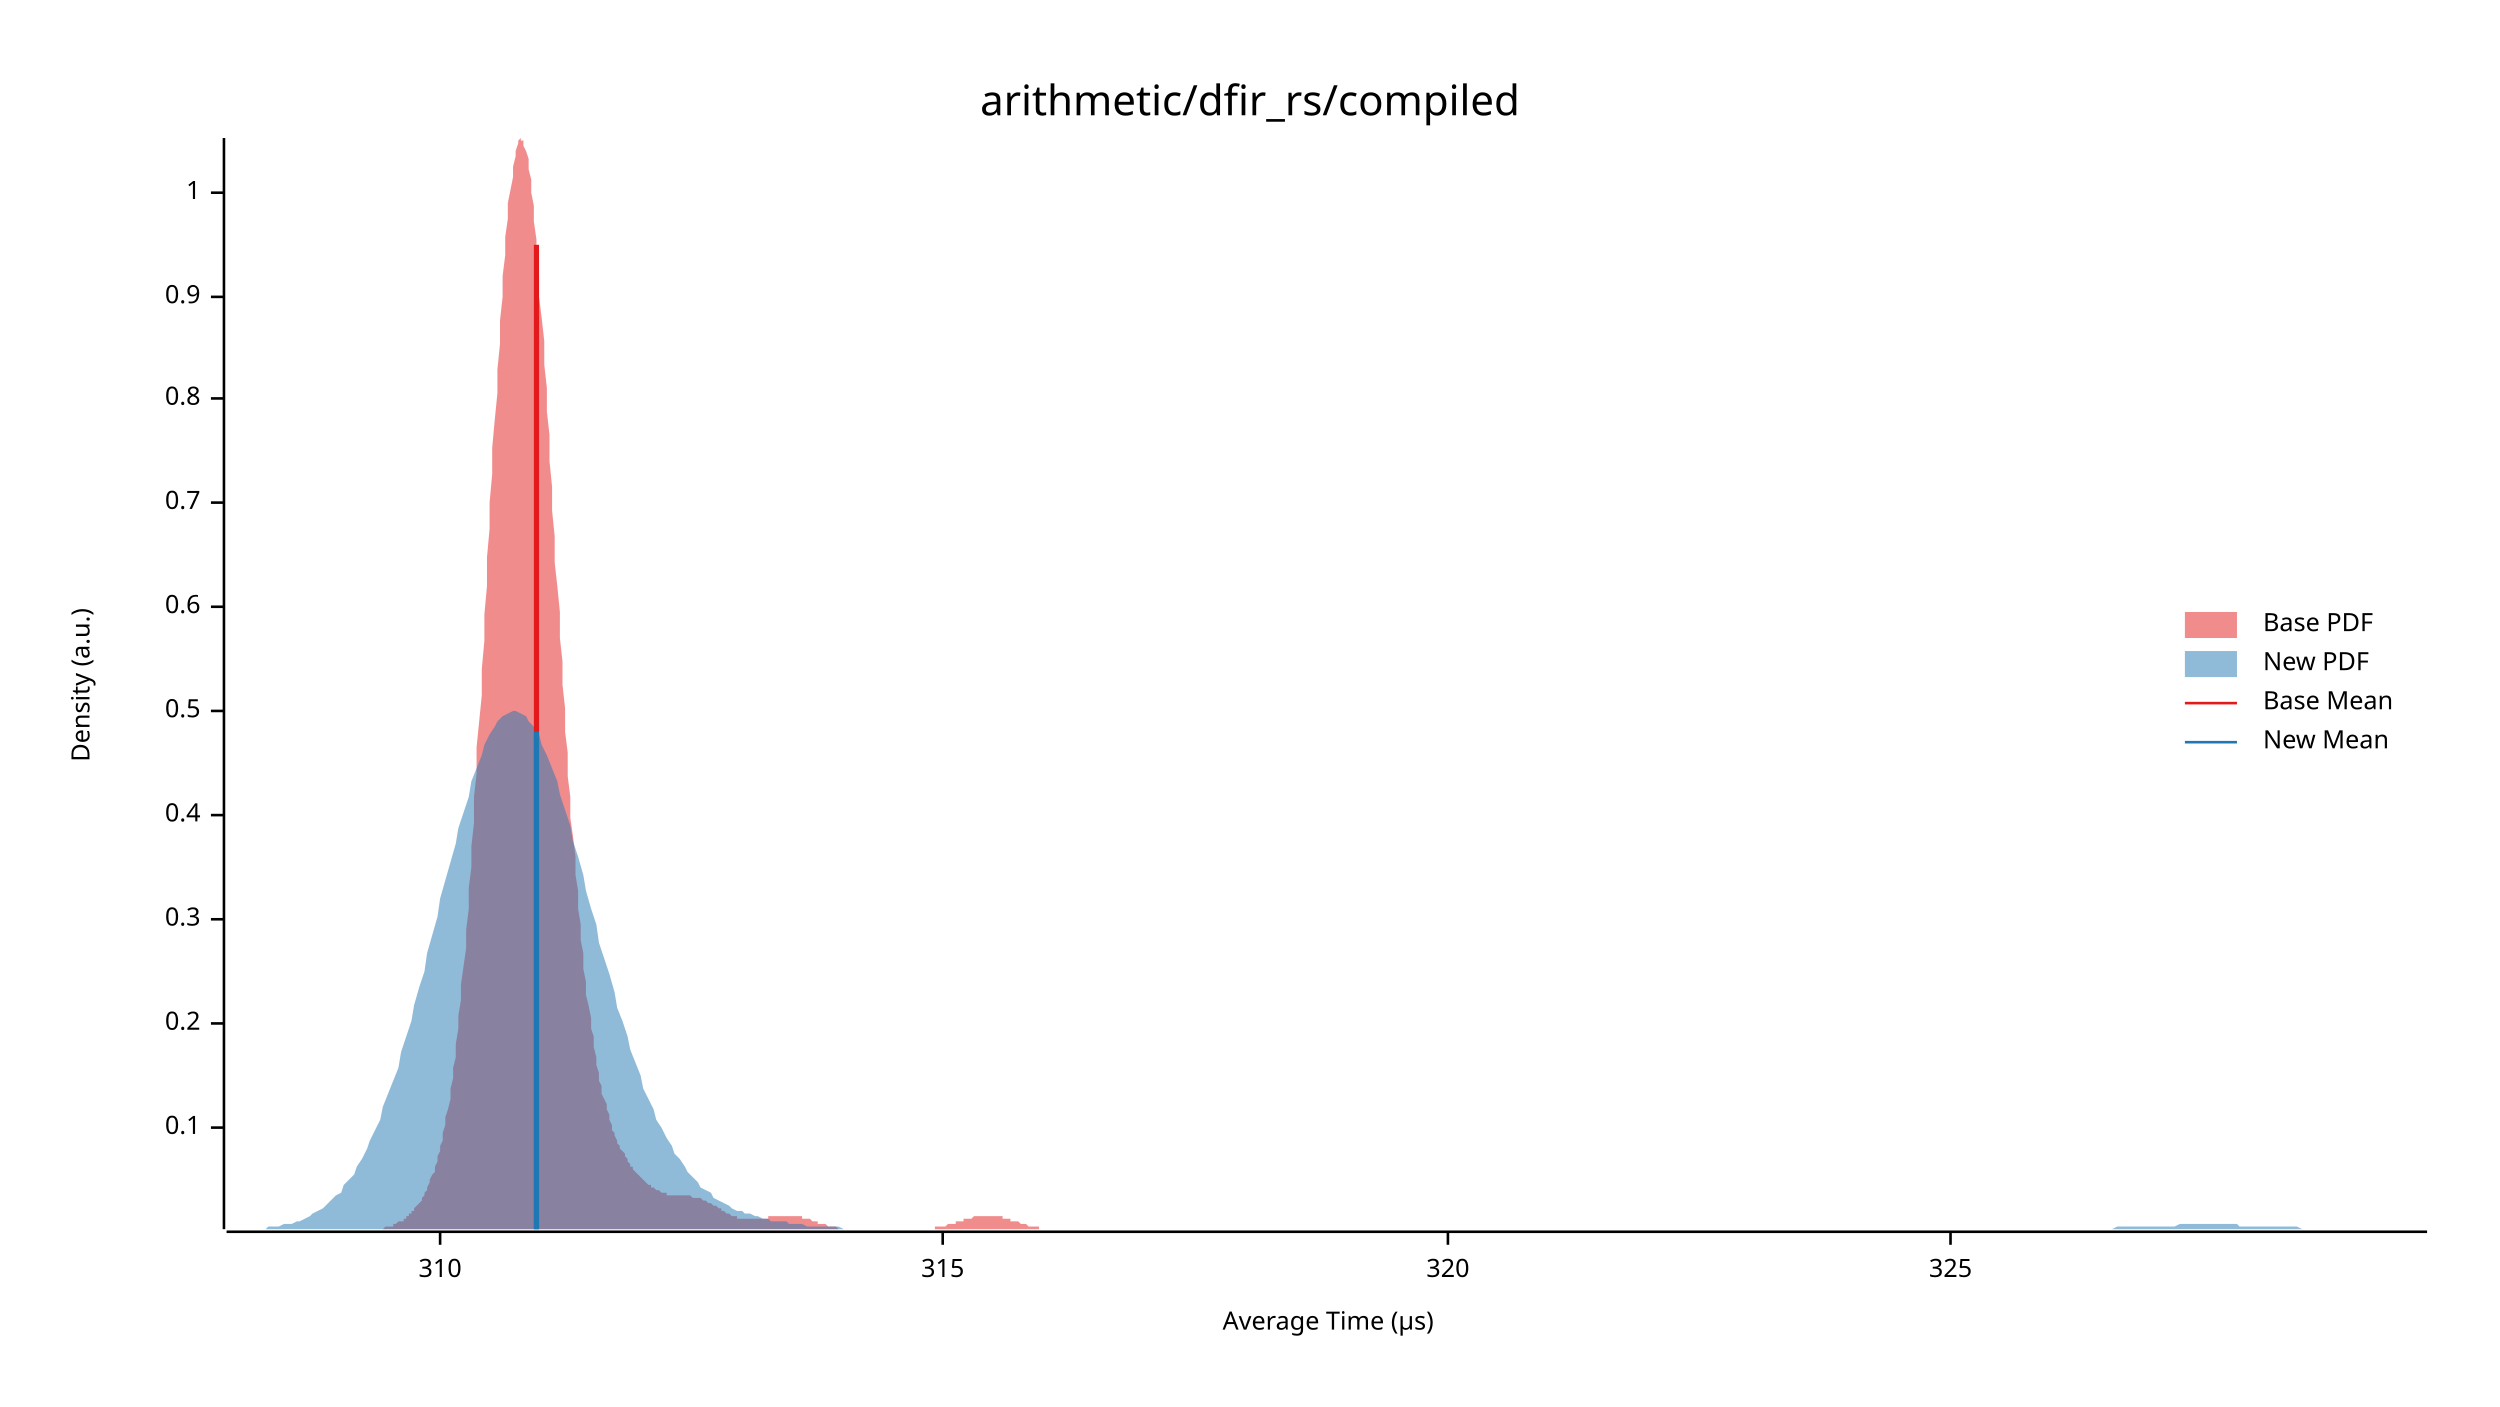
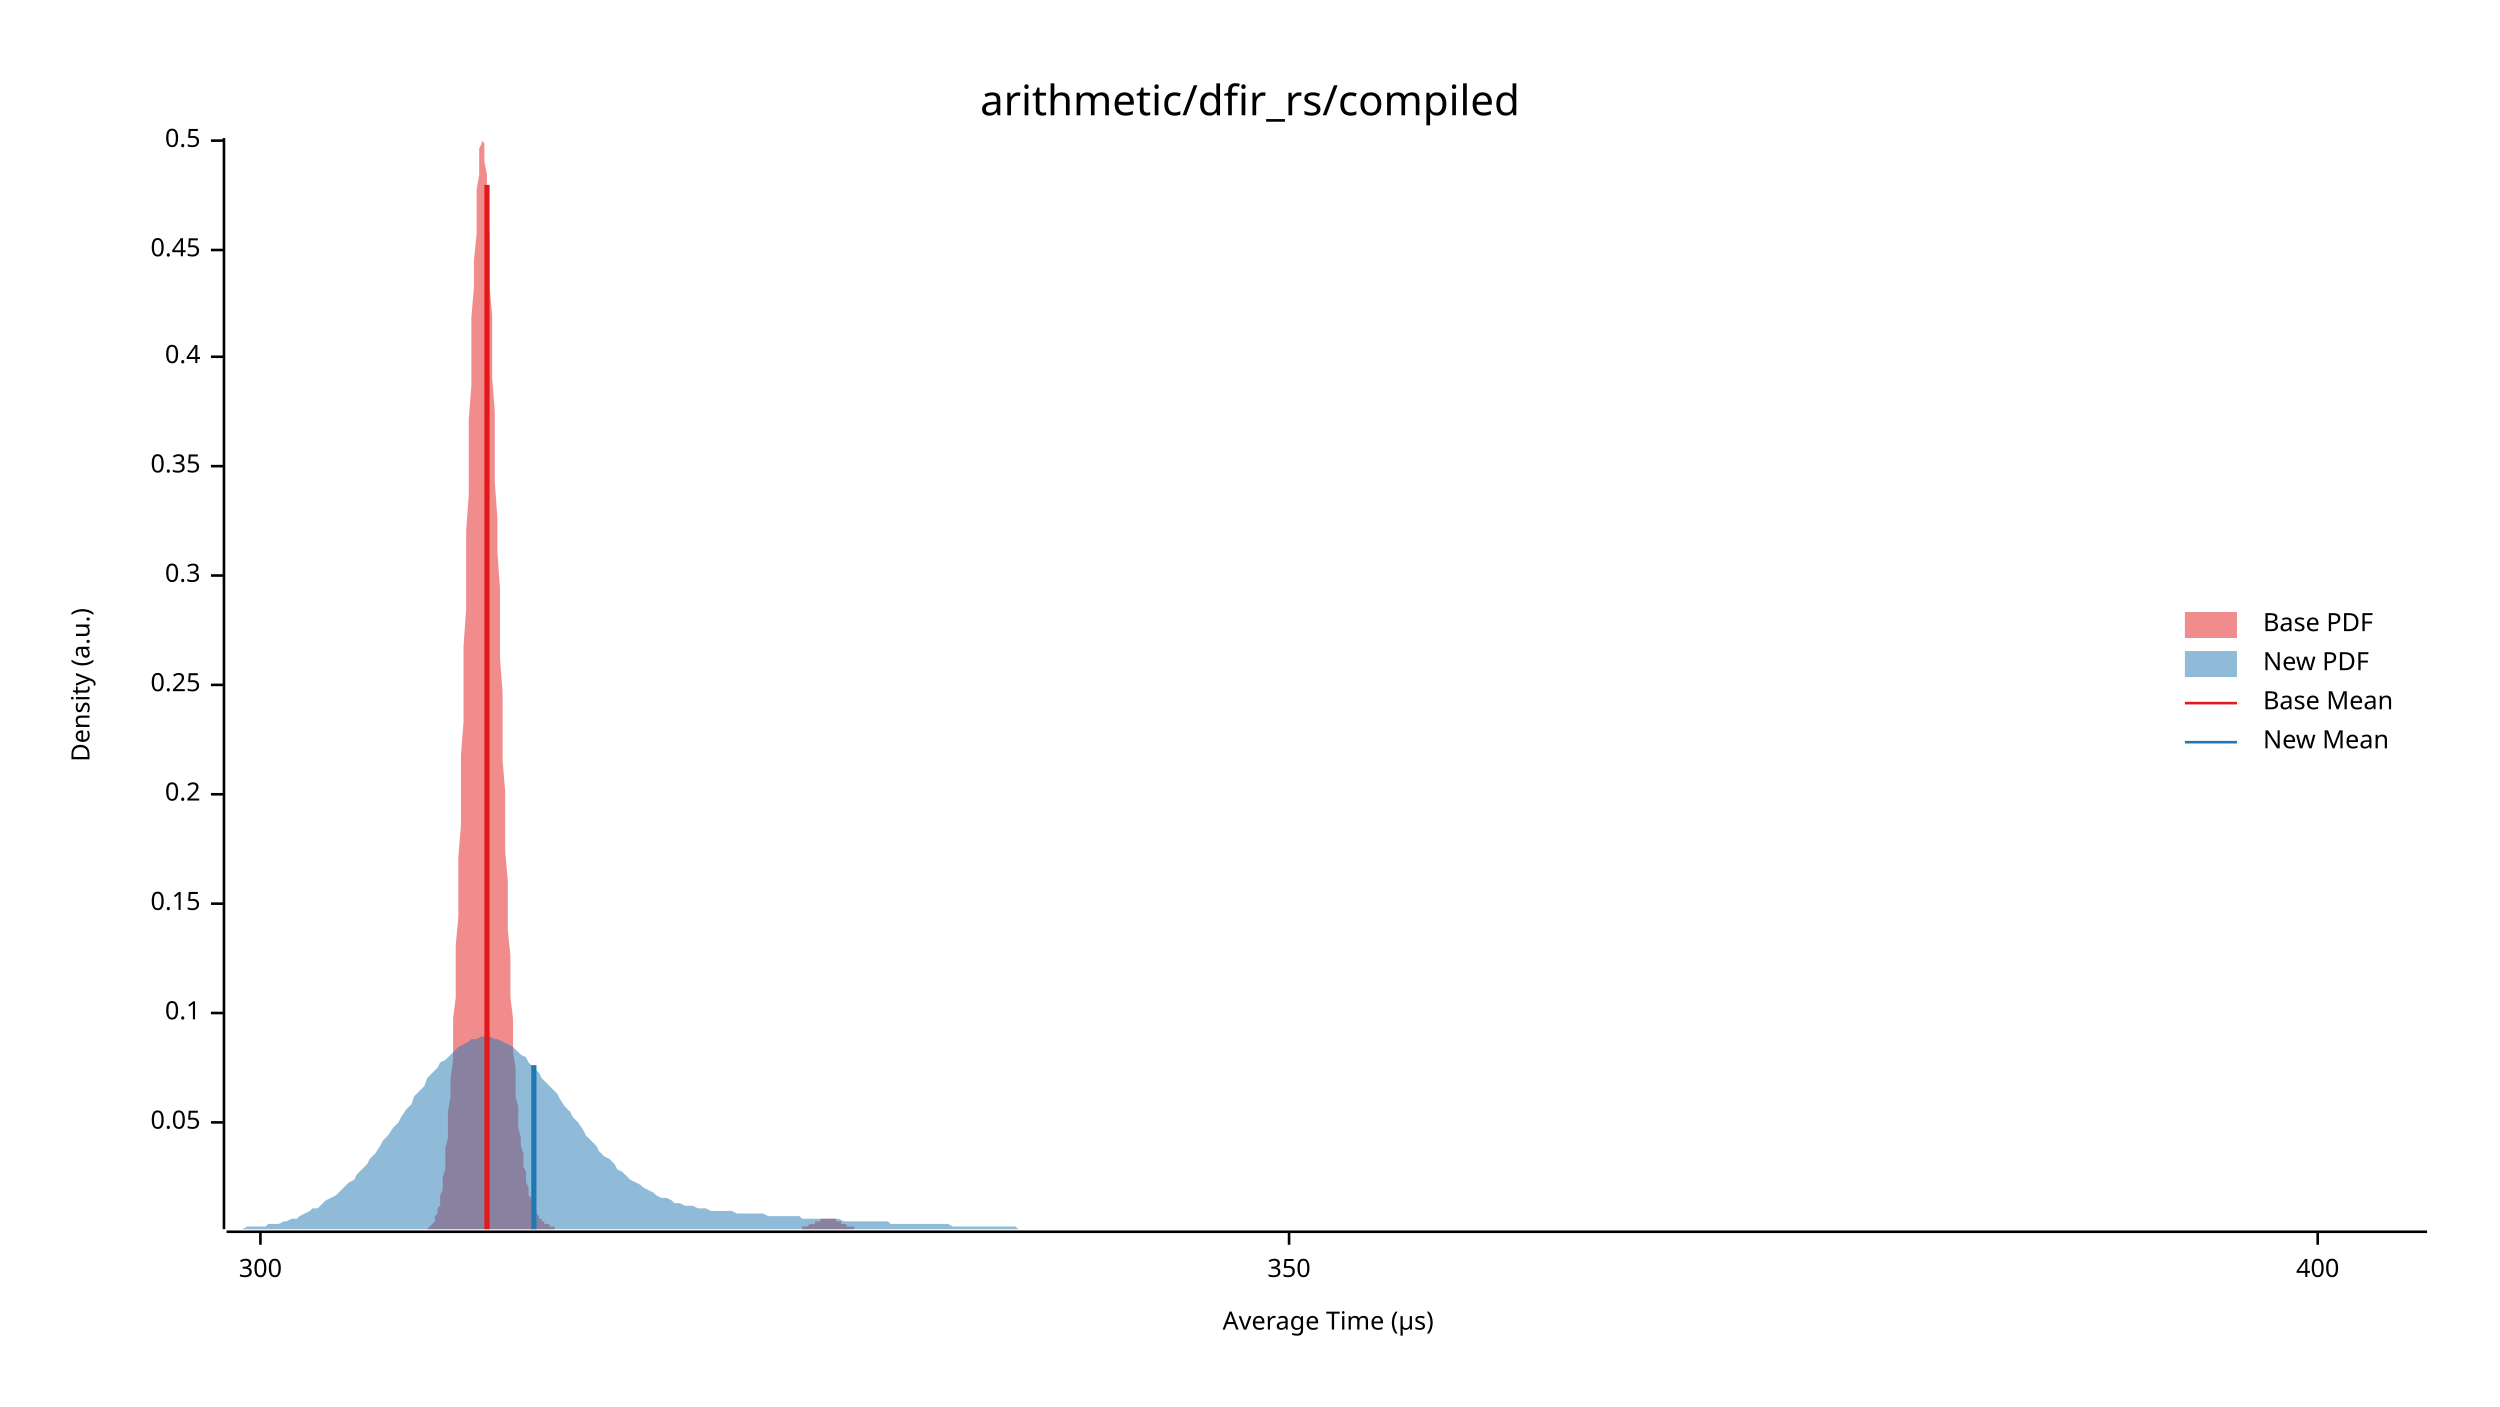
<svg xmlns="http://www.w3.org/2000/svg" width="960" height="540" viewBox="0 0 960 540">
  <text x="480" y="32" dy="0.76em" text-anchor="middle" font-family="sans-serif" font-size="16.129" opacity="1" fill="#000000">
arithmetic/dfir_rs/compiled
</text>
  <text x="27" y="263" dy="0.76em" text-anchor="middle" font-family="sans-serif" font-size="9.677" opacity="1" fill="#000000" transform="rotate(270, 27, 263)">
Density (a.u.)
</text>
  <text x="510" y="513" dy="-0.5ex" text-anchor="middle" font-family="sans-serif" font-size="9.677" opacity="1" fill="#000000">
Average Time (µs)
</text>
  <polyline fill="none" opacity="1" stroke="#000000" stroke-width="1" points="86,53 86,472 " />
-   <text x="77" y="433" dy="0.5ex" text-anchor="end" font-family="sans-serif" font-size="9.677" opacity="1" fill="#000000">
+   <text x="77" y="431" dy="0.5ex" text-anchor="end" font-family="sans-serif" font-size="9.677" opacity="1" fill="#000000">
+ 0.05
+ </text>
+   <polyline fill="none" opacity="1" stroke="#000000" stroke-width="1" points="81,431 86,431 " />
+   <text x="77" y="389" dy="0.5ex" text-anchor="end" font-family="sans-serif" font-size="9.677" opacity="1" fill="#000000">
0.1
</text>
-   <polyline fill="none" opacity="1" stroke="#000000" stroke-width="1" points="81,433 86,433 " />
-   <text x="77" y="393" dy="0.5ex" text-anchor="end" font-family="sans-serif" font-size="9.677" opacity="1" fill="#000000">
+   <polyline fill="none" opacity="1" stroke="#000000" stroke-width="1" points="81,389 86,389 " />
+   <text x="77" y="347" dy="0.5ex" text-anchor="end" font-family="sans-serif" font-size="9.677" opacity="1" fill="#000000">
+ 0.15
+ </text>
+   <polyline fill="none" opacity="1" stroke="#000000" stroke-width="1" points="81,347 86,347 " />
+   <text x="77" y="305" dy="0.5ex" text-anchor="end" font-family="sans-serif" font-size="9.677" opacity="1" fill="#000000">
0.2
</text>
-   <polyline fill="none" opacity="1" stroke="#000000" stroke-width="1" points="81,393 86,393 " />
-   <text x="77" y="353" dy="0.5ex" text-anchor="end" font-family="sans-serif" font-size="9.677" opacity="1" fill="#000000">
+   <polyline fill="none" opacity="1" stroke="#000000" stroke-width="1" points="81,305 86,305 " />
+   <text x="77" y="263" dy="0.5ex" text-anchor="end" font-family="sans-serif" font-size="9.677" opacity="1" fill="#000000">
+ 0.25
+ </text>
+   <polyline fill="none" opacity="1" stroke="#000000" stroke-width="1" points="81,263 86,263 " />
+   <text x="77" y="221" dy="0.5ex" text-anchor="end" font-family="sans-serif" font-size="9.677" opacity="1" fill="#000000">
0.3
</text>
-   <polyline fill="none" opacity="1" stroke="#000000" stroke-width="1" points="81,353 86,353 " />
-   <text x="77" y="313" dy="0.5ex" text-anchor="end" font-family="sans-serif" font-size="9.677" opacity="1" fill="#000000">
+   <polyline fill="none" opacity="1" stroke="#000000" stroke-width="1" points="81,221 86,221 " />
+   <text x="77" y="179" dy="0.5ex" text-anchor="end" font-family="sans-serif" font-size="9.677" opacity="1" fill="#000000">
+ 0.35
+ </text>
+   <polyline fill="none" opacity="1" stroke="#000000" stroke-width="1" points="81,179 86,179 " />
+   <text x="77" y="137" dy="0.5ex" text-anchor="end" font-family="sans-serif" font-size="9.677" opacity="1" fill="#000000">
0.4
</text>
-   <polyline fill="none" opacity="1" stroke="#000000" stroke-width="1" points="81,313 86,313 " />
-   <text x="77" y="273" dy="0.5ex" text-anchor="end" font-family="sans-serif" font-size="9.677" opacity="1" fill="#000000">
+   <polyline fill="none" opacity="1" stroke="#000000" stroke-width="1" points="81,137 86,137 " />
+   <text x="77" y="96" dy="0.5ex" text-anchor="end" font-family="sans-serif" font-size="9.677" opacity="1" fill="#000000">
+ 0.45
+ </text>
+   <polyline fill="none" opacity="1" stroke="#000000" stroke-width="1" points="81,96 86,96 " />
+   <text x="77" y="54" dy="0.5ex" text-anchor="end" font-family="sans-serif" font-size="9.677" opacity="1" fill="#000000">
0.5
</text>
-   <polyline fill="none" opacity="1" stroke="#000000" stroke-width="1" points="81,273 86,273 " />
-   <text x="77" y="233" dy="0.5ex" text-anchor="end" font-family="sans-serif" font-size="9.677" opacity="1" fill="#000000">
- 0.6
+   <polyline fill="none" opacity="1" stroke="#000000" stroke-width="1" points="81,54 86,54 " />
+   <polyline fill="none" opacity="1" stroke="#000000" stroke-width="1" points="87,473 932,473 " />
+   <text x="100" y="483" dy="0.76em" text-anchor="middle" font-family="sans-serif" font-size="9.677" opacity="1" fill="#000000">
+ 300
</text>
-   <polyline fill="none" opacity="1" stroke="#000000" stroke-width="1" points="81,233 86,233 " />
-   <text x="77" y="193" dy="0.5ex" text-anchor="end" font-family="sans-serif" font-size="9.677" opacity="1" fill="#000000">
- 0.7
+   <polyline fill="none" opacity="1" stroke="#000000" stroke-width="1" points="100,473 100,478 " />
+   <text x="495" y="483" dy="0.76em" text-anchor="middle" font-family="sans-serif" font-size="9.677" opacity="1" fill="#000000">
+ 350
</text>
-   <polyline fill="none" opacity="1" stroke="#000000" stroke-width="1" points="81,193 86,193 " />
-   <text x="77" y="153" dy="0.5ex" text-anchor="end" font-family="sans-serif" font-size="9.677" opacity="1" fill="#000000">
- 0.8
+   <polyline fill="none" opacity="1" stroke="#000000" stroke-width="1" points="495,473 495,478 " />
+   <text x="890" y="483" dy="0.76em" text-anchor="middle" font-family="sans-serif" font-size="9.677" opacity="1" fill="#000000">
+ 400
</text>
-   <polyline fill="none" opacity="1" stroke="#000000" stroke-width="1" points="81,153 86,153 " />
-   <text x="77" y="114" dy="0.5ex" text-anchor="end" font-family="sans-serif" font-size="9.677" opacity="1" fill="#000000">
- 0.9
- </text>
-   <polyline fill="none" opacity="1" stroke="#000000" stroke-width="1" points="81,114 86,114 " />
-   <text x="77" y="74" dy="0.5ex" text-anchor="end" font-family="sans-serif" font-size="9.677" opacity="1" fill="#000000">
- 1
- </text>
-   <polyline fill="none" opacity="1" stroke="#000000" stroke-width="1" points="81,74 86,74 " />
-   <polyline fill="none" opacity="1" stroke="#000000" stroke-width="1" points="87,473 932,473 " />
-   <text x="169" y="483" dy="0.76em" text-anchor="middle" font-family="sans-serif" font-size="9.677" opacity="1" fill="#000000">
- 310
- </text>
-   <polyline fill="none" opacity="1" stroke="#000000" stroke-width="1" points="169,473 169,478 " />
-   <text x="362" y="483" dy="0.76em" text-anchor="middle" font-family="sans-serif" font-size="9.677" opacity="1" fill="#000000">
- 315
- </text>
-   <polyline fill="none" opacity="1" stroke="#000000" stroke-width="1" points="362,473 362,478 " />
-   <text x="556" y="483" dy="0.76em" text-anchor="middle" font-family="sans-serif" font-size="9.677" opacity="1" fill="#000000">
- 320
- </text>
-   <polyline fill="none" opacity="1" stroke="#000000" stroke-width="1" points="556,473 556,478 " />
-   <text x="749" y="483" dy="0.76em" text-anchor="middle" font-family="sans-serif" font-size="9.677" opacity="1" fill="#000000">
- 325
- </text>
-   <polyline fill="none" opacity="1" stroke="#000000" stroke-width="1" points="749,473 749,478 " />
-   <polygon opacity="0.5" fill="#E31A1C" points="139,472 139,472 140,472 140,472 141,472 142,472 142,472 143,472 143,472 144,472 144,472 145,472 145,472 146,472 146,472 147,472 148,471 148,471 149,471 149,471 150,471 150,471 151,471 151,470 152,470 152,470 153,469 153,469 154,469 155,469 155,468 156,468 156,467 157,467 157,466 158,466 158,465 159,465 159,464 160,463 161,462 161,462 162,461 162,460 163,459 163,458 164,457 164,456 165,454 165,453 166,451 167,450 167,448 168,446 168,444 169,442 169,440 170,438 170,435 171,432 171,429 172,426 173,422 173,418 174,414 174,410 175,406 175,401 176,395 176,390 177,384 177,378 178,371 179,364 179,357 180,349 180,341 181,333 181,325 182,316 182,306 183,297 183,287 184,277 185,267 185,257 186,246 186,236 187,225 187,214 188,203 188,193 189,182 189,172 190,161 191,151 191,142 192,132 192,123 193,114 193,106 194,98 194,91 195,84 195,78 196,73 197,68 197,64 198,60 198,58 199,55 199,54 200,53 200,54 201,54 201,56 202,58 203,61 203,65 204,69 204,74 205,79 205,85 206,92 206,99 207,106 207,114 208,122 209,131 209,140 210,149 210,158 211,167 211,177 212,187 212,196 213,206 213,216 214,225 215,235 215,245 216,254 216,263 217,272 217,281 218,289 218,298 219,306 219,314 220,321 221,329 221,336 222,342 222,349 223,355 223,361 224,366 224,372 225,377 225,382 226,386 227,391 227,395 228,398 228,402 229,406 229,409 230,412 230,415 231,417 231,420 232,422 233,424 233,426 234,428 234,430 235,432 235,434 236,435 236,436 237,438 237,439 238,440 238,441 239,442 240,443 240,444 241,445 241,446 242,447 242,448 243,448 243,449 244,450 244,450 245,451 246,452 246,452 247,453 247,453 248,454 248,454 249,455 249,455 250,455 250,456 251,456 252,457 252,457 253,457 253,457 254,458 254,458 255,458 255,458 256,458 256,459 257,459 258,459 258,459 259,459 259,459 260,459 260,459 261,459 261,459 262,459 262,459 263,459 264,459 264,459 265,459 265,459 266,460 266,460 267,460 267,460 268,460 268,460 269,460 270,461 270,461 271,461 271,461 272,462 272,462 273,462 273,462 274,463 274,463 275,463 276,464 276,464 277,464 277,465 278,465 278,465 279,466 279,466 280,466 280,466 281,467 282,467 282,467 283,467 283,468 284,468 284,468 285,468 285,468 286,468 286,468 287,468 288,468 288,468 289,468 289,468 290,468 290,468 291,468 291,468 292,468 292,468 293,468 294,468 294,468 295,468 295,467 296,467 296,467 297,467 297,467 298,467 298,467 299,467 300,467 300,467 301,467 301,467 302,467 302,467 303,467 303,467 304,467 304,467 305,467 306,467 306,467 307,467 307,467 308,467 308,468 309,468 309,468 310,468 310,468 311,468 312,469 312,469 313,469 313,469 314,469 314,470 315,470 315,470 316,470 316,470 317,470 318,471 318,471 319,471 319,471 320,471 320,471 321,471 321,471 322,472 322,472 323,472 324,472 324,472 325,472 325,472 326,472 326,472 327,472 327,472 328,472 328,472 329,472 329,472 330,472 331,472 331,472 332,472 332,472 333,472 333,472 334,472 334,472 335,472 335,472 336,472 337,472 337,472 338,472 338,472 339,472 339,472 340,472 340,472 341,472 341,472 342,472 343,472 343,472 344,472 344,472 345,472 345,472 346,472 346,472 347,472 347,472 348,472 349,472 349,472 350,472 350,472 351,472 351,472 352,472 352,472 353,472 353,472 354,472 355,472 355,472 356,472 356,472 357,472 357,472 358,472 358,472 359,472 359,471 360,471 361,471 361,471 362,471 362,471 363,471 363,471 364,470 364,470 365,470 365,470 366,470 367,470 367,469 368,469 368,469 369,469 369,469 370,469 370,468 371,468 371,468 372,468 373,468 373,468 374,467 374,467 375,467 375,467 376,467 376,467 377,467 377,467 378,467 379,467 379,467 380,467 380,467 381,467 381,467 382,467 382,467 383,467 383,467 384,467 385,467 385,468 386,468 386,468 387,468 387,468 388,468 388,469 389,469 389,469 390,469 391,469 391,469 392,470 392,470 393,470 393,470 394,470 394,470 395,471 395,471 396,471 397,471 397,471 398,471 398,471 399,471 399,472 400,472 400,472 401,472 401,472 402,472 403,472 403,472 404,472 404,472 405,472 405,472 406,472 406,472 407,472 407,472 408,472 409,472 409,472 410,472 410,472 411,472 411,472 139,472 " />
-   <polygon opacity="0.5" fill="#1F78B4" points="87,472 88,472 90,472 92,472 93,472 95,472 97,472 98,472 100,472 102,472 103,471 105,471 107,471 109,470 110,470 112,470 114,469 115,469 117,468 119,467 120,466 122,465 124,464 125,463 127,461 129,459 131,458 132,455 134,453 136,451 137,448 139,445 141,441 142,438 144,434 146,430 147,425 149,420 151,415 153,410 154,404 156,398 158,392 159,386 161,379 163,373 164,366 166,359 168,352 169,345 171,338 173,331 175,324 176,318 178,312 180,306 181,300 183,295 185,290 186,286 188,282 190,279 191,277 193,275 195,274 197,273 198,273 200,274 202,275 203,277 205,279 207,282 208,286 210,290 212,295 214,300 215,305 217,311 219,317 220,323 222,329 224,336 225,342 227,349 229,355 230,362 232,368 234,374 236,381 237,387 239,392 241,398 242,403 244,408 246,413 247,418 249,422 251,426 252,430 254,433 256,437 258,440 259,443 261,445 263,448 264,450 266,452 268,454 269,456 271,457 273,458 274,460 276,461 278,462 280,463 281,464 283,465 285,465 286,466 288,466 290,467 291,467 293,468 295,468 296,469 298,469 300,469 302,469 303,470 305,470 307,470 308,470 310,471 312,471 313,471 315,471 317,471 318,471 320,471 322,471 324,472 325,472 327,472 329,472 330,472 332,472 334,472 335,472 337,472 339,472 341,472 342,472 344,472 346,472 347,472 349,472 351,472 352,472 354,472 356,472 357,472 359,472 361,472 363,472 364,472 366,472 368,472 369,472 371,472 373,472 374,472 376,472 378,472 379,472 381,472 383,472 385,472 386,472 388,472 390,472 391,472 393,472 395,472 396,472 398,472 400,472 401,472 403,472 405,472 407,472 408,472 410,472 412,472 413,472 415,472 417,472 418,472 420,472 422,472 423,472 425,472 427,472 429,472 430,472 432,472 434,472 435,472 437,472 439,472 440,472 442,472 444,472 445,472 447,472 449,472 451,472 452,472 454,472 456,472 457,472 459,472 461,472 462,472 464,472 466,472 468,472 469,472 471,472 473,472 474,472 476,472 478,472 479,472 481,472 483,472 484,472 486,472 488,472 490,472 491,472 493,472 495,472 496,472 498,472 500,472 501,472 503,472 505,472 506,472 508,472 510,472 512,472 513,472 515,472 517,472 518,472 520,472 522,472 523,472 525,472 527,472 528,472 530,472 532,472 534,472 535,472 537,472 539,472 540,472 542,472 544,472 545,472 547,472 549,472 550,472 552,472 554,472 556,472 557,472 559,472 561,472 562,472 564,472 566,472 567,472 569,472 571,472 573,472 574,472 576,472 578,472 579,472 581,472 583,472 584,472 586,472 588,472 589,472 591,472 593,472 595,472 596,472 598,472 600,472 601,472 603,472 605,472 606,472 608,472 610,472 611,472 613,472 615,472 617,472 618,472 620,472 622,472 623,472 625,472 627,472 628,472 630,472 632,472 633,472 635,472 637,472 639,472 640,472 642,472 644,472 645,472 647,472 649,472 650,472 652,472 654,472 655,472 657,472 659,472 661,472 662,472 664,472 666,472 667,472 669,472 671,472 672,472 674,472 676,472 677,472 679,472 681,472 683,472 684,472 686,472 688,472 689,472 691,472 693,472 694,472 696,472 698,472 700,472 701,472 703,472 705,472 706,472 708,472 710,472 711,472 713,472 715,472 716,472 718,472 720,472 722,472 723,472 725,472 727,472 728,472 730,472 732,472 733,472 735,472 737,472 738,472 740,472 742,472 744,472 745,472 747,472 749,472 750,472 752,472 754,472 755,472 757,472 759,472 760,472 762,472 764,472 766,472 767,472 769,472 771,472 772,472 774,472 776,472 777,472 779,472 781,472 782,472 784,472 786,472 788,472 789,472 791,472 793,472 794,472 796,472 798,472 799,472 801,472 803,472 804,472 806,472 808,472 810,472 811,472 813,471 815,471 816,471 818,471 820,471 821,471 823,471 825,471 827,471 828,471 830,471 832,471 833,471 835,471 837,470 838,470 840,470 842,470 843,470 845,470 847,470 849,470 850,470 852,470 854,470 855,470 857,470 859,470 860,471 862,471 864,471 865,471 867,471 869,471 871,471 872,471 874,471 876,471 877,471 879,471 881,471 882,471 884,472 886,472 887,472 889,472 891,472 893,472 894,472 896,472 898,472 899,472 901,472 903,472 904,472 906,472 908,472 909,472 911,472 913,472 915,472 916,472 918,472 920,472 921,472 923,472 925,472 926,472 928,472 930,472 932,472 932,472 87,472 " />
-   <polyline fill="none" opacity="1" stroke="#E31A1C" stroke-width="2" points="206,472 206,94 " />
-   <polyline fill="none" opacity="1" stroke="#1F78B4" stroke-width="2" points="206,472 206,281 " />
+   <polyline fill="none" opacity="1" stroke="#000000" stroke-width="1" points="890,473 890,478 " />
+   <polygon opacity="0.5" fill="#E31A1C" points="162,472 163,472 163,472 163,472 164,472 164,472 165,471 165,471 165,471 166,470 166,470 166,470 167,469 167,468 167,467 168,466 168,465 168,464 169,463 169,461 169,459 170,457 170,454 170,452 171,449 171,445 171,441 172,437 172,432 172,427 173,421 173,414 174,407 174,400 174,391 175,383 175,373 175,363 176,352 176,341 176,329 177,317 177,304 177,290 178,277 178,262 178,248 179,234 179,219 179,204 180,190 180,175 180,161 181,148 181,135 181,122 182,110 182,100 183,90 183,81 183,73 184,67 184,61 184,57 185,55 185,53 185,54 186,55 186,58 186,62 187,67 187,73 187,81 188,90 188,99 188,110 189,121 189,133 189,145 190,158 190,171 190,185 191,199 191,212 192,226 192,240 192,253 193,266 193,279 193,292 194,304 194,316 194,327 195,338 195,348 195,357 196,367 196,375 196,383 197,391 197,397 197,404 198,410 198,415 198,421 199,425 199,429 199,433 200,437 200,440 201,443 201,446 201,448 202,450 202,452 202,454 203,456 203,457 203,459 204,460 204,461 204,462 205,463 205,464 205,464 206,465 206,466 206,466 207,467 207,467 207,468 208,468 208,468 208,469 209,469 209,469 209,470 210,470 210,470 211,470 211,471 211,471 212,471 212,471 212,471 213,471 213,471 213,472 214,472 214,472 214,472 215,472 215,472 215,472 216,472 216,472 216,472 217,472 217,472 217,472 218,472 218,472 218,472 219,472 219,472 220,472 220,472 220,472 221,472 221,472 221,472 222,472 222,472 222,472 223,472 223,472 223,472 224,472 224,472 224,472 225,472 225,472 225,472 226,472 226,472 226,472 227,472 227,472 227,472 228,472 228,472 229,472 229,472 229,472 230,472 230,472 230,472 231,472 231,472 231,472 232,472 232,472 232,472 233,472 233,472 233,472 234,472 234,472 234,472 235,472 235,472 235,472 236,472 236,472 236,472 237,472 237,472 238,472 238,472 238,472 239,472 239,472 239,472 240,472 240,472 240,472 241,472 241,472 241,472 242,472 242,472 242,472 243,472 243,472 243,472 244,472 244,472 244,472 245,472 245,472 245,472 246,472 246,472 247,472 247,472 247,472 248,472 248,472 248,472 249,472 249,472 249,472 250,472 250,472 250,472 251,472 251,472 251,472 252,472 252,472 252,472 253,472 253,472 253,472 254,472 254,472 254,472 255,472 255,472 256,472 256,472 256,472 257,472 257,472 257,472 258,472 258,472 258,472 259,472 259,472 259,472 260,472 260,472 260,472 261,472 261,472 261,472 262,472 262,472 262,472 263,472 263,472 263,472 264,472 264,472 265,472 265,472 265,472 266,472 266,472 266,472 267,472 267,472 267,472 268,472 268,472 268,472 269,472 269,472 269,472 270,472 270,472 270,472 271,472 271,472 271,472 272,472 272,472 272,472 273,472 273,472 273,472 274,472 274,472 275,472 275,472 275,472 276,472 276,472 276,472 277,472 277,472 277,472 278,472 278,472 278,472 279,472 279,472 279,472 280,472 280,472 280,472 281,472 281,472 281,472 282,472 282,472 282,472 283,472 283,472 284,472 284,472 284,472 285,472 285,472 285,472 286,472 286,472 286,472 287,472 287,472 287,472 288,472 288,472 288,472 289,472 289,472 289,472 290,472 290,472 290,472 291,472 291,472 291,472 292,472 292,472 293,472 293,472 293,472 294,472 294,472 294,472 295,472 295,472 295,472 296,472 296,472 296,472 297,472 297,472 297,472 298,472 298,472 298,472 299,472 299,472 299,472 300,472 300,472 300,472 301,472 301,472 302,472 302,472 302,472 303,472 303,472 303,472 304,472 304,472 304,472 305,472 305,472 305,472 306,472 306,472 306,472 307,472 307,472 307,472 308,472 308,471 308,471 309,471 309,471 309,471 310,471 310,471 311,470 311,470 311,470 312,470 312,470 312,470 313,470 313,469 313,469 314,469 314,469 314,469 315,469 315,468 315,468 316,468 316,468 316,468 317,468 317,468 317,468 318,468 318,468 318,468 319,468 319,468 320,468 320,468 320,468 321,468 321,468 321,469 322,469 322,469 322,469 323,469 323,469 323,470 324,470 324,470 324,470 325,470 325,470 325,471 326,471 326,471 326,471 327,471 327,471 327,471 328,471 328,472 329,472 329,472 329,472 330,472 330,472 330,472 331,472 331,472 331,472 332,472 332,472 332,472 333,472 333,472 333,472 334,472 334,472 334,472 335,472 335,472 335,472 162,472 " />
+   <polygon opacity="0.5" fill="#1F78B4" points="87,472 88,472 90,472 92,472 93,472 95,471 97,471 98,471 100,471 102,471 103,470 105,470 107,470 109,469 110,469 112,468 114,468 115,467 117,466 119,465 120,464 122,464 124,462 125,461 127,460 129,459 131,457 132,456 134,454 136,453 137,451 139,449 141,447 142,445 144,443 146,440 147,438 149,436 151,433 153,431 154,429 156,426 158,424 159,421 161,419 163,417 164,414 166,412 168,410 169,408 171,407 173,405 175,403 176,402 178,401 180,400 181,399 183,399 185,398 186,398 188,398 190,399 191,399 193,400 195,401 197,402 198,403 200,405 202,406 203,408 205,410 207,412 208,414 210,416 212,418 214,420 215,422 217,425 219,427 220,429 222,431 224,434 225,436 227,438 229,440 230,442 232,444 234,445 236,447 237,449 239,450 241,452 242,453 244,454 246,455 247,456 249,457 251,458 252,459 254,460 256,460 258,461 259,462 261,462 263,463 264,463 266,463 268,464 269,464 271,464 273,465 274,465 276,465 278,465 280,465 281,465 283,466 285,466 286,466 288,466 290,466 291,466 293,466 295,467 296,467 298,467 300,467 302,467 303,467 305,467 307,467 308,468 310,468 312,468 313,468 315,468 317,468 318,468 320,468 322,468 324,469 325,469 327,469 329,469 330,469 332,469 334,469 335,469 337,469 339,469 341,469 342,470 344,470 346,470 347,470 349,470 351,470 352,470 354,470 356,470 357,470 359,470 361,470 363,470 364,470 366,471 368,471 369,471 371,471 373,471 374,471 376,471 378,471 379,471 381,471 383,471 385,471 386,471 388,471 390,471 391,472 393,472 395,472 396,472 398,472 400,472 401,472 403,472 405,472 407,472 408,472 410,472 412,472 413,472 415,472 417,472 418,472 420,472 422,472 423,472 425,472 427,472 429,472 430,472 432,472 434,472 435,472 437,472 439,472 440,472 442,472 444,472 445,472 447,472 449,472 451,472 452,472 454,472 456,472 457,472 459,472 461,472 462,472 464,472 466,472 468,472 469,472 471,472 473,472 474,472 476,472 478,472 479,472 481,472 483,472 484,472 486,472 488,472 490,472 491,472 493,472 495,472 496,472 498,472 500,472 501,472 503,472 505,472 506,472 508,472 510,472 512,472 513,472 515,472 517,472 518,472 520,472 522,472 523,472 525,472 527,472 528,472 530,472 532,472 534,472 535,472 537,472 539,472 540,472 542,472 544,472 545,472 547,472 549,472 550,472 552,472 554,472 556,472 557,472 559,472 561,472 562,472 564,472 566,472 567,472 569,472 571,472 573,472 574,472 576,472 578,472 579,472 581,472 583,472 584,472 586,472 588,472 589,472 591,472 593,472 595,472 596,472 598,472 600,472 601,472 603,472 605,472 606,472 608,472 610,472 611,472 613,472 615,472 617,472 618,472 620,472 622,472 623,472 625,472 627,472 628,472 630,472 632,472 633,472 635,472 637,472 639,472 640,472 642,472 644,472 645,472 647,472 649,472 650,472 652,472 654,472 655,472 657,472 659,472 661,472 662,472 664,472 666,472 667,472 669,472 671,472 672,472 674,472 676,472 677,472 679,472 681,472 683,472 684,472 686,472 688,472 689,472 691,472 693,472 694,472 696,472 698,472 700,472 701,472 703,472 705,472 706,472 708,472 710,472 711,472 713,472 715,472 716,472 718,472 720,472 722,472 723,472 725,472 727,472 728,472 730,472 732,472 733,472 735,472 737,472 738,472 740,472 742,472 744,472 745,472 747,472 749,472 750,472 752,472 754,472 755,472 757,472 759,472 760,472 762,472 764,472 766,472 767,472 769,472 771,472 772,472 774,472 776,472 777,472 779,472 781,472 782,472 784,472 786,472 788,472 789,472 791,472 793,472 794,472 796,472 798,472 799,472 801,472 803,472 804,472 806,472 808,472 810,472 811,472 813,472 815,472 816,472 818,472 820,472 821,472 823,472 825,472 827,472 828,472 830,472 832,472 833,472 835,472 837,472 838,472 840,472 842,472 843,472 845,472 847,472 849,472 850,472 852,472 854,472 855,472 857,472 859,472 860,472 862,472 864,472 865,472 867,472 869,472 871,472 872,472 874,472 876,472 877,472 879,472 881,472 882,472 884,472 886,472 887,472 889,472 891,472 893,472 894,472 896,472 898,472 899,472 901,472 903,472 904,472 906,472 908,472 909,472 911,472 913,472 915,472 916,472 918,472 920,472 921,472 923,472 925,472 926,472 928,472 930,472 932,472 932,472 87,472 " />
+   <polyline fill="none" opacity="1" stroke="#E31A1C" stroke-width="2" points="187,472 187,71 " />
+   <polyline fill="none" opacity="1" stroke="#1F78B4" stroke-width="2" points="205,472 205,409 " />
  <text x="869" y="235" dy="0.76em" text-anchor="start" font-family="sans-serif" font-size="9.677" opacity="1" fill="#000000">
Base PDF
</text>
  <text x="869" y="250" dy="0.76em" text-anchor="start" font-family="sans-serif" font-size="9.677" opacity="1" fill="#000000">
New PDF
</text>
  <text x="869" y="265" dy="0.76em" text-anchor="start" font-family="sans-serif" font-size="9.677" opacity="1" fill="#000000">
Base Mean
</text>
  <text x="869" y="280" dy="0.76em" text-anchor="start" font-family="sans-serif" font-size="9.677" opacity="1" fill="#000000">
New Mean
</text>
  <rect x="839" y="235" width="20" height="10" opacity="0.5" fill="#E31A1C" stroke="none" />
  <rect x="839" y="250" width="20" height="10" opacity="0.5" fill="#1F78B4" stroke="none" />
  <polyline fill="none" opacity="1" stroke="#E31A1C" stroke-width="1" points="839,270 859,270 " />
  <polyline fill="none" opacity="1" stroke="#1F78B4" stroke-width="1" points="839,285 859,285 " />
</svg>
